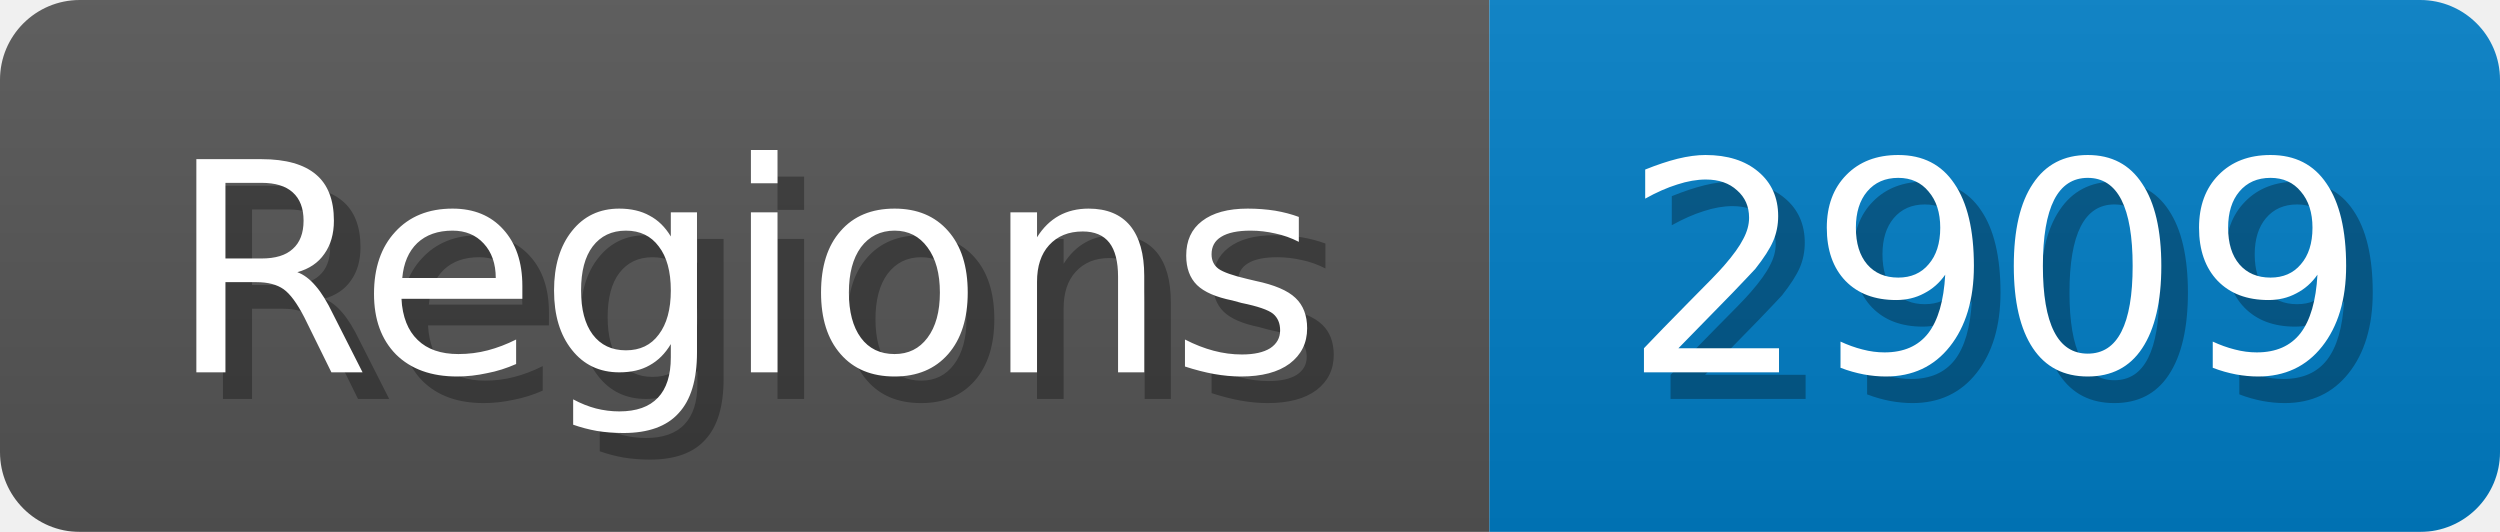
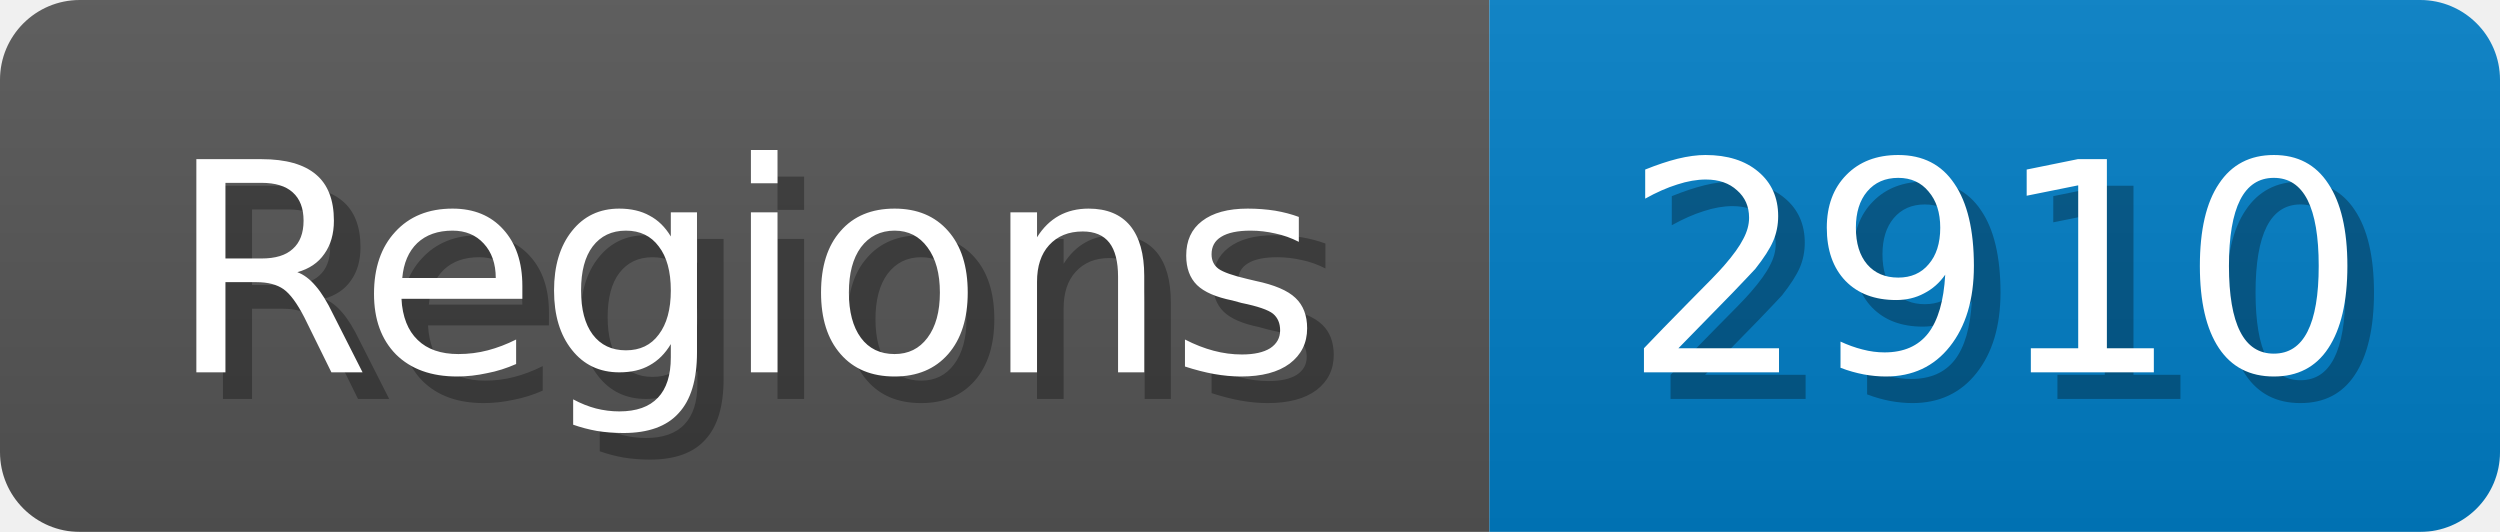
<svg xmlns="http://www.w3.org/2000/svg" width="94" height="20">
  <linearGradient id="b" x2="0" y2="100%">
    <stop offset="0" stop-color="#bbb" stop-opacity=".1" />
    <stop offset="1" stop-opacity=".1" />
  </linearGradient>
  <mask id="anybadge_1">
    <rect width="94" height="20" rx="3" fill="#fff" />
  </mask>
  <g mask="url(#anybadge_1)">
    <path fill="#555" d="M0 0h56v20H0z" />
    <path fill="#007ec6" d="M56 0h38v20H56z" />
    <path fill="url(#b)" d="M0 0h94v20H0z" />
  </g>
  <g fill="#fff" text-anchor="middle" font-family="DejaVu Sans,Verdana,Geneva,sans-serif" font-size="11">
    <text x="29.0" y="15" fill="#010101" fill-opacity=".3">Regions</text>
    <text x="28.0" y="14">Regions</text>
  </g>
  <g fill="#fff" text-anchor="middle" font-family="DejaVu Sans,Verdana,Geneva,sans-serif" font-size="11">
-     <text x="76.0" y="15" fill="#010101" fill-opacity=".3">2909</text>
-     <text x="75.0" y="14">2909</text>
+     <text x="76.0" y="15" fill="#010101" fill-opacity=".3">2910</text>
+     <text x="75.0" y="14">2910</text>
  </g>
</svg>
